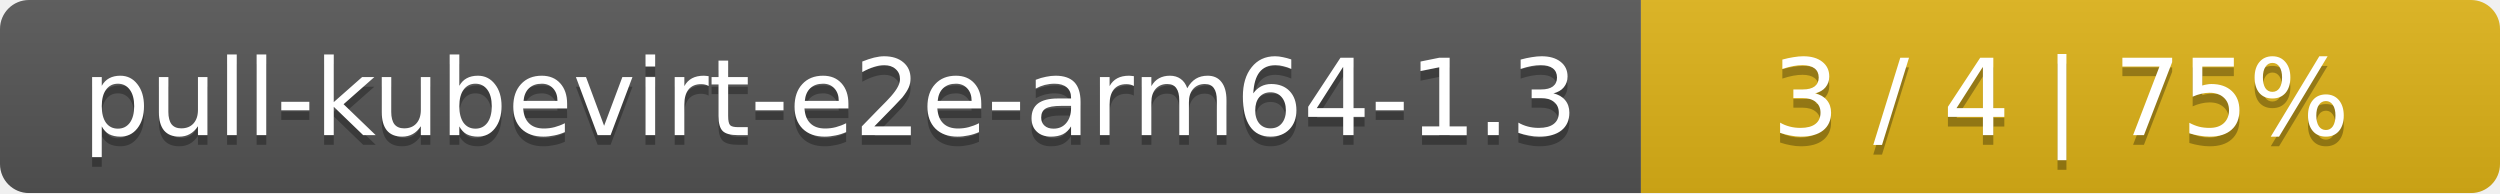
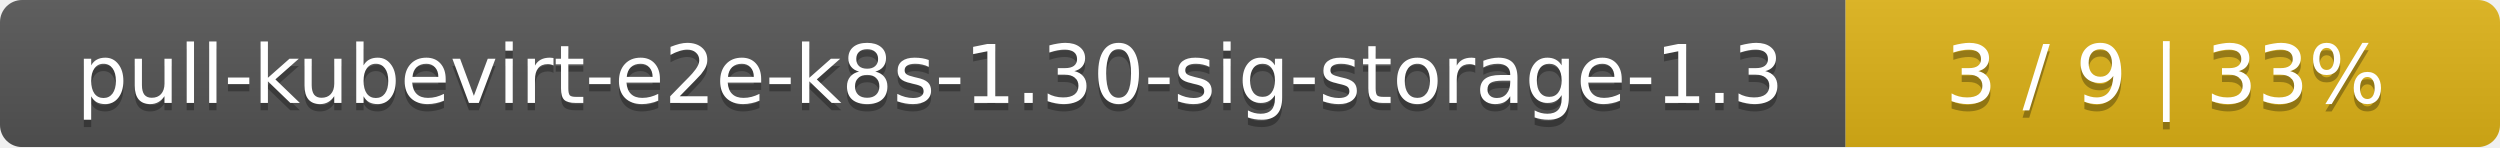
- <svg xmlns="http://www.w3.org/2000/svg" width="259" height="20">
+ <svg xmlns="http://www.w3.org/2000/svg" width="340" height="20">
  <linearGradient id="smooth" x2="0" y2="100%">
    <stop offset="0" stop-color="#bbb" stop-opacity=".1" />
    <stop offset="1" stop-opacity=".1" />
  </linearGradient>
  <mask id="round">
-     <rect width="259" height="20" rx="3" fill="#fff" />
+     <rect width="340" height="20" rx="3" fill="#fff" />
  </mask>
  <g mask="url(#round)">
-     <rect width="170" height="20" fill="#555" />
-     <rect x="170" width="89" height="20" fill="#dfb317" />
-     <rect width="259" height="20" fill="url(#smooth)" />
+     <rect width="251" height="20" fill="#555" />
+     <rect x="251" width="89" height="20" fill="#dfb317" />
+     <rect width="340" height="20" fill="url(#smooth)" />
  </g>
  <g fill="#fff" text-anchor="middle" font-family="DejaVu Sans,Verdana,Geneva,sans-serif" font-size="11">
-     <text x="86" y="15" fill="#010101" fill-opacity=".3">pull-kubevirt-e2e-arm64-1.3</text>
-     <text x="86" y="14">pull-kubevirt-e2e-arm64-1.3</text>
-     <text x="213.5" y="15" fill="#010101" fill-opacity=".3">3 / 4    |    75%</text>
-     <text x="213.5" y="14">3 / 4    |    75%</text>
+     <text x="126.5" y="15" fill="#010101" fill-opacity=".3">pull-kubevirt-e2e-k8s-1.30-sig-storage-1.3</text>
+     <text x="126.5" y="14">pull-kubevirt-e2e-k8s-1.30-sig-storage-1.3</text>
+     <text x="294.5" y="15" fill="#010101" fill-opacity=".3">3 / 9    |    33%</text>
+     <text x="294.5" y="14">3 / 9    |    33%</text>
  </g>
</svg>
